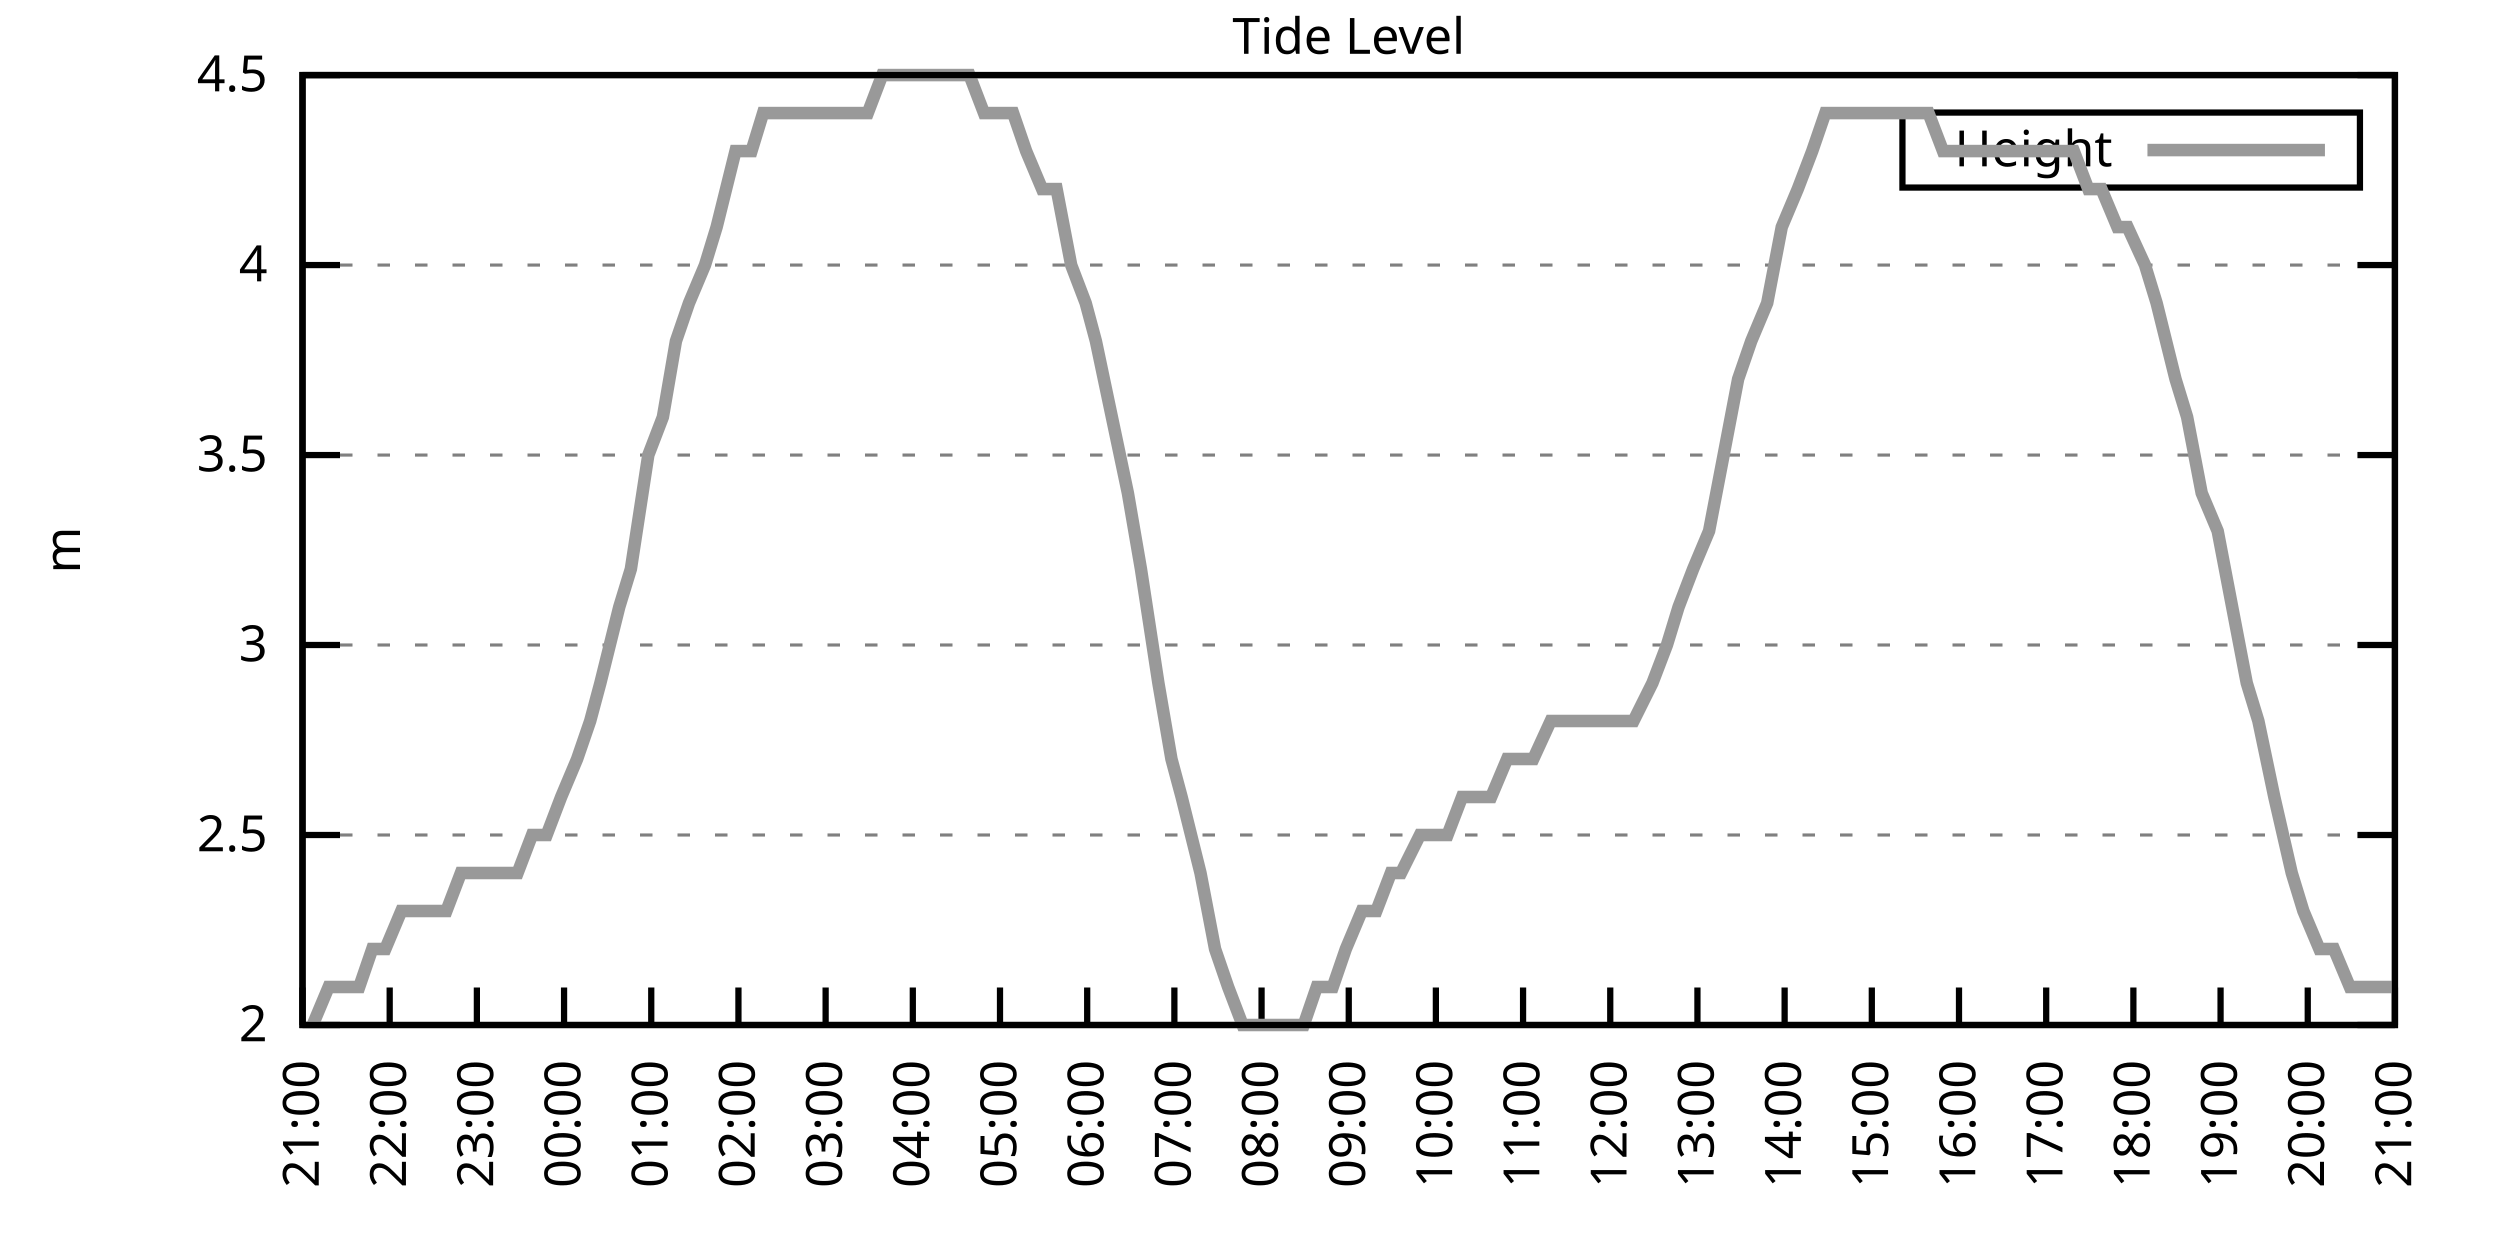
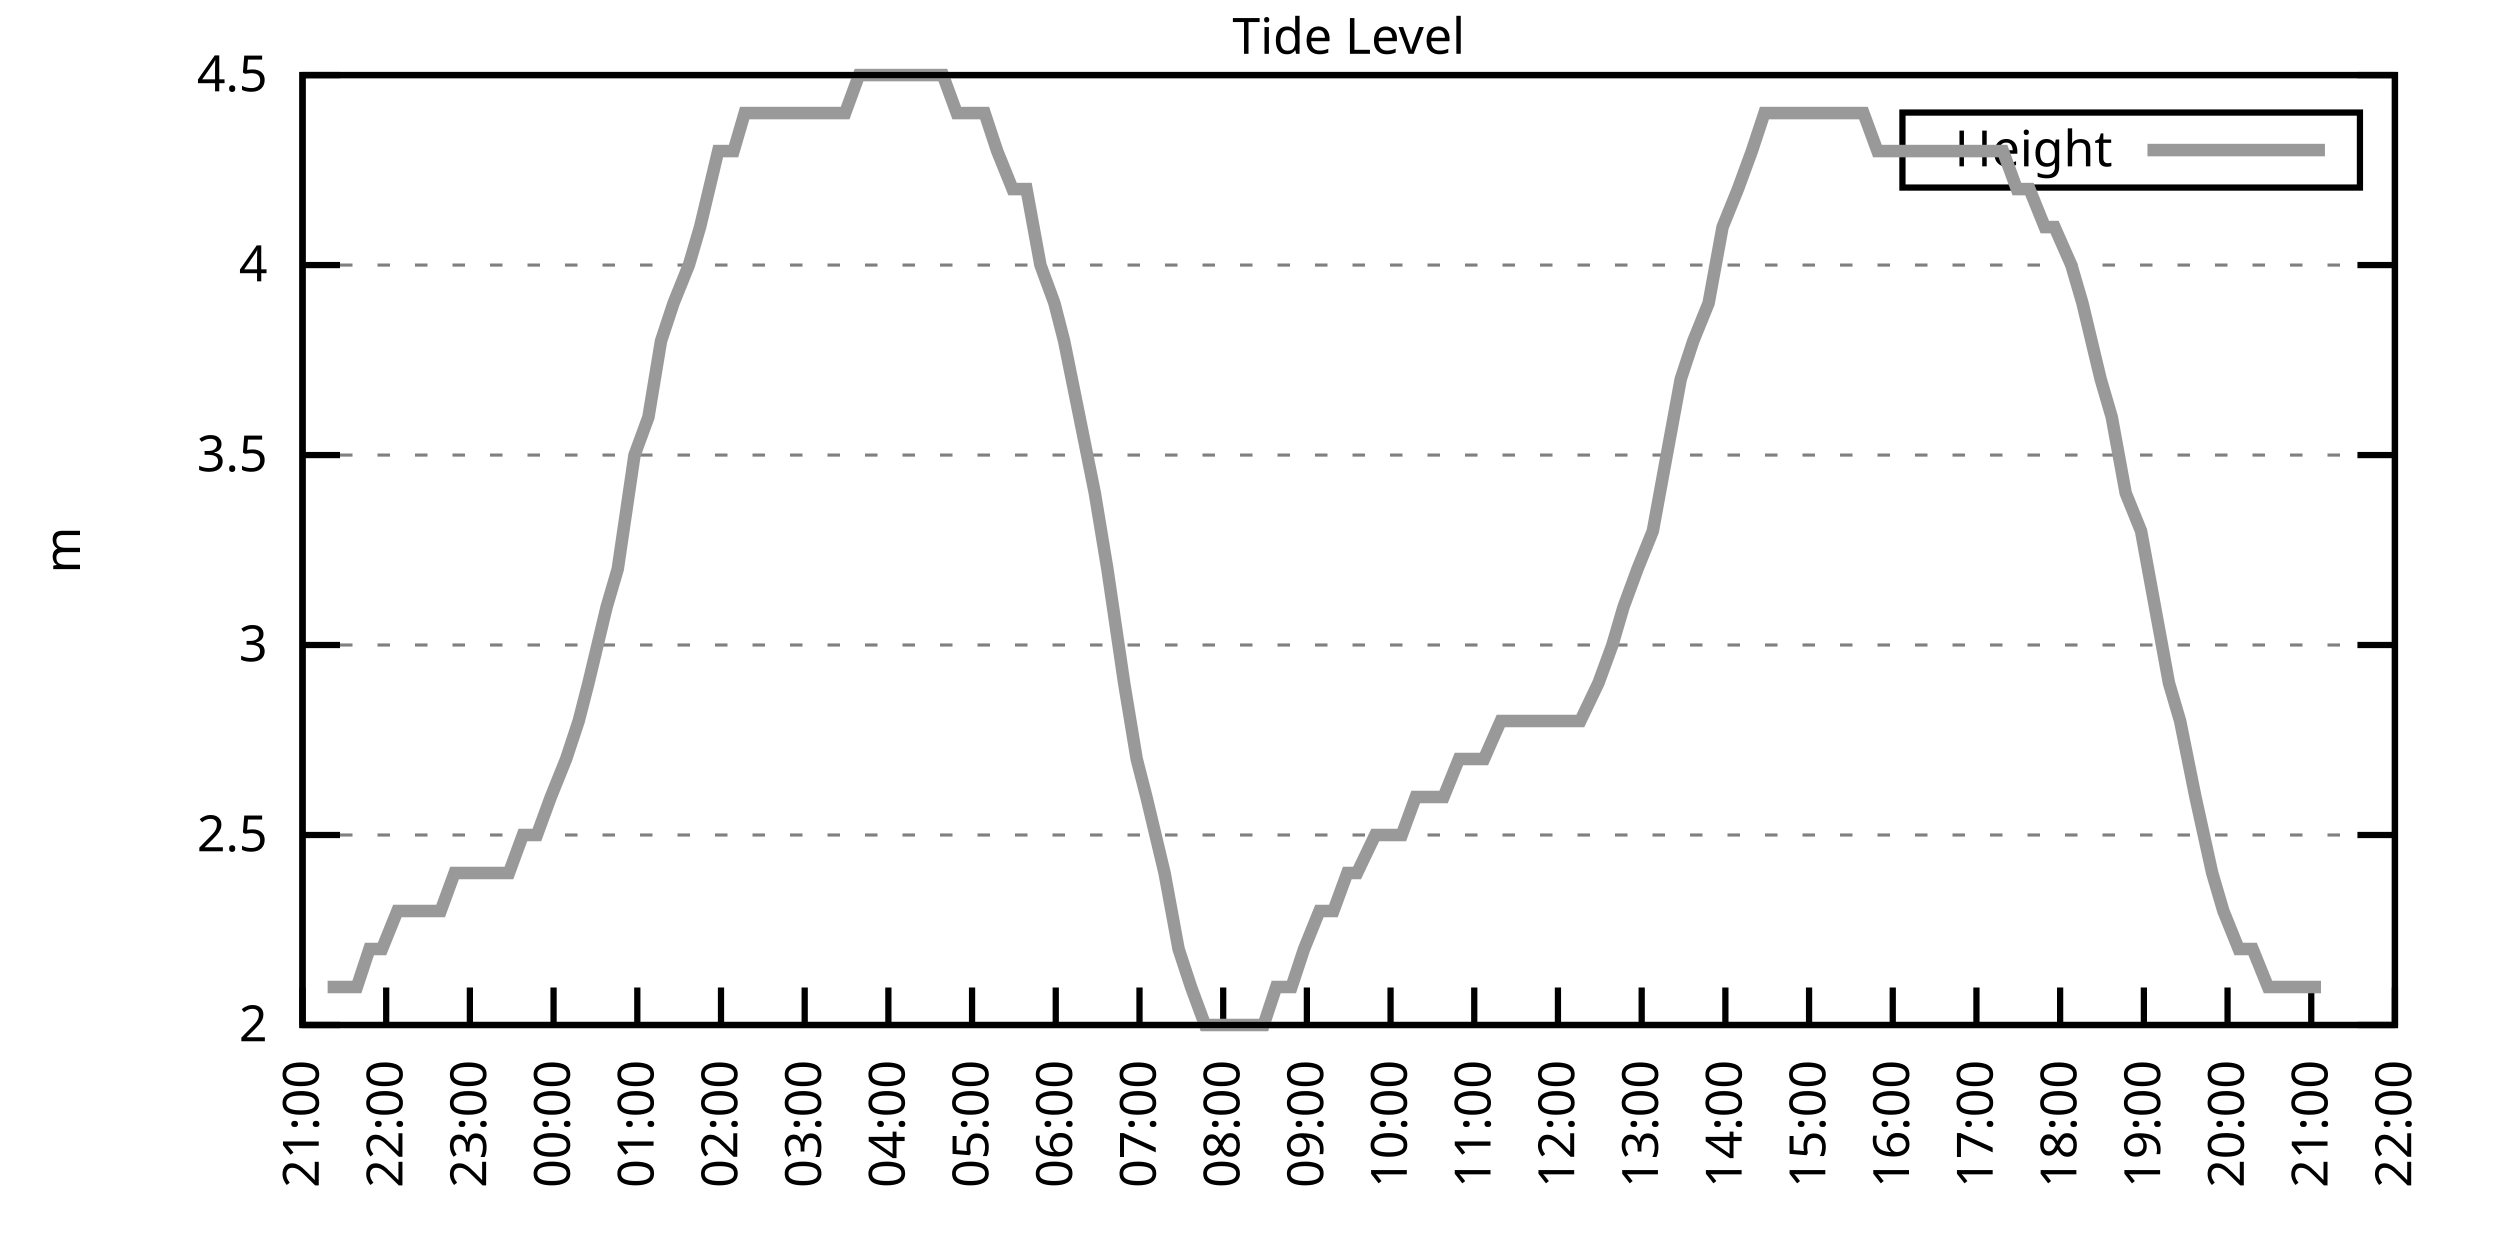
<svg xmlns="http://www.w3.org/2000/svg" xmlns:xlink="http://www.w3.org/1999/xlink" width="400" height="200" viewBox="0 0 400 200">
  <g id="gnuplot_canvas">
    <rect x="0" y="0" width="400" height="200" fill="none" />
    <defs>
      <circle id="gpDot" r="0.5" stroke-width="0.5" stroke="currentColor" />
      <path id="gpPt0" stroke-width="0.333" stroke="currentColor" d="M-1,0 h2 M0,-1 v2" />
      <path id="gpPt1" stroke-width="0.333" stroke="currentColor" d="M-1,-1 L1,1 M1,-1 L-1,1" />
      <path id="gpPt2" stroke-width="0.333" stroke="currentColor" d="M-1,0 L1,0 M0,-1 L0,1 M-1,-1 L1,1 M-1,1 L1,-1" />
      <rect id="gpPt3" stroke-width="0.333" stroke="currentColor" x="-1" y="-1" width="2" height="2" />
      <rect id="gpPt4" stroke-width="0.333" stroke="currentColor" fill="currentColor" x="-1" y="-1" width="2" height="2" />
      <circle id="gpPt5" stroke-width="0.333" stroke="currentColor" cx="0" cy="0" r="1" />
      <use xlink:href="#gpPt5" id="gpPt6" fill="currentColor" stroke="none" />
      <path id="gpPt7" stroke-width="0.333" stroke="currentColor" d="M0,-1.33 L-1.33,0.67 L1.33,0.67 z" />
      <use xlink:href="#gpPt7" id="gpPt8" fill="currentColor" stroke="none" />
      <use xlink:href="#gpPt7" id="gpPt9" stroke="currentColor" transform="rotate(180)" />
      <use xlink:href="#gpPt9" id="gpPt10" fill="currentColor" stroke="none" />
      <use xlink:href="#gpPt3" id="gpPt11" stroke="currentColor" transform="rotate(45)" />
      <use xlink:href="#gpPt11" id="gpPt12" fill="currentColor" stroke="none" />
      <path id="gpPt13" stroke-width="0.333" stroke="currentColor" d="M0,1.330 L1.265,0.411 L0.782,-1.067 L-0.782,-1.076 L-1.265,0.411 z" />
      <use xlink:href="#gpPt13" id="gpPt14" fill="currentColor" stroke="none" />
      <filter id="textbox" filterUnits="objectBoundingBox" x="0" y="0" height="1" width="1">
        <feFlood flood-color="white" flood-opacity="1" result="bgnd" />
        <feComposite in="SourceGraphic" in2="bgnd" operator="atop" />
      </filter>
      <filter id="greybox" filterUnits="objectBoundingBox" x="0" y="0" height="1" width="1">
        <feFlood flood-color="lightgrey" flood-opacity="1" result="grey" />
        <feComposite in="SourceGraphic" in2="grey" operator="atop" />
      </filter>
    </defs>
    <g fill="none" color="white" stroke="currentColor" stroke-width="1.00" stroke-linecap="butt" stroke-linejoin="miter">
</g>
    <g fill="none" color="black" stroke="currentColor" stroke-width="1.00" stroke-linecap="butt" stroke-linejoin="miter">
      <g stroke="none" shape-rendering="crispEdges">
        <polygon fill="rgb(255, 255, 255)" points="48.40,164.00 383.18,164.00 383.18,12.02 48.40,12.02 " />
      </g>
    </g>
    <g fill="none" color="black" stroke="currentColor" stroke-width="1.00" stroke-linecap="butt" stroke-linejoin="miter">
</g>
    <g fill="none" color="black" stroke="black" stroke-width="0.50" stroke-linecap="butt" stroke-linejoin="miter">
</g>
    <g fill="none" color="gray" stroke="currentColor" stroke-width="0.50" stroke-linecap="butt" stroke-linejoin="miter">
      <path stroke="gray" stroke-dasharray="2,4" class="gridline" d="M48.40,164.00 L383.19,164.00  " />
    </g>
    <g fill="none" color="gray" stroke="gray" stroke-width="1.00" stroke-linecap="butt" stroke-linejoin="miter">
</g>
    <g fill="none" color="black" stroke="currentColor" stroke-width="1.00" stroke-linecap="butt" stroke-linejoin="miter">
      <path stroke="black" d="M48.40,164.00 L54.40,164.00 M383.19,164.00 L377.19,164.00  " />
      <g transform="translate(42.80,166.60)" stroke="none" fill="black" font-family="Sans" font-size="8.00" text-anchor="end">
        <text>
          <tspan font-family="Sans"> 2</tspan>
        </text>
      </g>
    </g>
    <g fill="none" color="black" stroke="currentColor" stroke-width="1.00" stroke-linecap="butt" stroke-linejoin="miter">
</g>
    <g fill="none" color="black" stroke="black" stroke-width="0.50" stroke-linecap="butt" stroke-linejoin="miter">
</g>
    <g fill="none" color="gray" stroke="currentColor" stroke-width="0.50" stroke-linecap="butt" stroke-linejoin="miter">
      <path stroke="gray" stroke-dasharray="2,4" class="gridline" d="M48.40,133.60 L383.19,133.60  " />
    </g>
    <g fill="none" color="gray" stroke="gray" stroke-width="1.00" stroke-linecap="butt" stroke-linejoin="miter">
</g>
    <g fill="none" color="black" stroke="currentColor" stroke-width="1.00" stroke-linecap="butt" stroke-linejoin="miter">
      <path stroke="black" d="M48.40,133.60 L54.40,133.60 M383.19,133.60 L377.19,133.60  " />
      <g transform="translate(42.80,136.20)" stroke="none" fill="black" font-family="Sans" font-size="8.00" text-anchor="end">
        <text>
          <tspan font-family="Sans"> 2.5</tspan>
        </text>
      </g>
    </g>
    <g fill="none" color="black" stroke="currentColor" stroke-width="1.00" stroke-linecap="butt" stroke-linejoin="miter">
</g>
    <g fill="none" color="black" stroke="black" stroke-width="0.50" stroke-linecap="butt" stroke-linejoin="miter">
</g>
    <g fill="none" color="gray" stroke="currentColor" stroke-width="0.50" stroke-linecap="butt" stroke-linejoin="miter">
      <path stroke="gray" stroke-dasharray="2,4" class="gridline" d="M48.40,103.20 L383.19,103.20  " />
    </g>
    <g fill="none" color="gray" stroke="gray" stroke-width="1.00" stroke-linecap="butt" stroke-linejoin="miter">
</g>
    <g fill="none" color="black" stroke="currentColor" stroke-width="1.00" stroke-linecap="butt" stroke-linejoin="miter">
      <path stroke="black" d="M48.40,103.20 L54.40,103.20 M383.19,103.20 L377.19,103.20  " />
      <g transform="translate(42.80,105.80)" stroke="none" fill="black" font-family="Sans" font-size="8.00" text-anchor="end">
        <text>
          <tspan font-family="Sans"> 3</tspan>
        </text>
      </g>
    </g>
    <g fill="none" color="black" stroke="currentColor" stroke-width="1.00" stroke-linecap="butt" stroke-linejoin="miter">
</g>
    <g fill="none" color="black" stroke="black" stroke-width="0.50" stroke-linecap="butt" stroke-linejoin="miter">
</g>
    <g fill="none" color="gray" stroke="currentColor" stroke-width="0.50" stroke-linecap="butt" stroke-linejoin="miter">
      <path stroke="gray" stroke-dasharray="2,4" class="gridline" d="M48.40,72.81 L383.19,72.81  " />
    </g>
    <g fill="none" color="gray" stroke="gray" stroke-width="1.00" stroke-linecap="butt" stroke-linejoin="miter">
</g>
    <g fill="none" color="black" stroke="currentColor" stroke-width="1.00" stroke-linecap="butt" stroke-linejoin="miter">
      <path stroke="black" d="M48.40,72.81 L54.40,72.81 M383.19,72.81 L377.19,72.81  " />
      <g transform="translate(42.80,75.41)" stroke="none" fill="black" font-family="Sans" font-size="8.00" text-anchor="end">
        <text>
          <tspan font-family="Sans"> 3.5</tspan>
        </text>
      </g>
    </g>
    <g fill="none" color="black" stroke="currentColor" stroke-width="1.00" stroke-linecap="butt" stroke-linejoin="miter">
</g>
    <g fill="none" color="black" stroke="black" stroke-width="0.50" stroke-linecap="butt" stroke-linejoin="miter">
</g>
    <g fill="none" color="gray" stroke="currentColor" stroke-width="0.50" stroke-linecap="butt" stroke-linejoin="miter">
      <path stroke="gray" stroke-dasharray="2,4" class="gridline" d="M48.40,42.41 L383.19,42.41  " />
    </g>
    <g fill="none" color="gray" stroke="gray" stroke-width="1.00" stroke-linecap="butt" stroke-linejoin="miter">
</g>
    <g fill="none" color="black" stroke="currentColor" stroke-width="1.00" stroke-linecap="butt" stroke-linejoin="miter">
      <path stroke="black" d="M48.40,42.41 L54.40,42.41 M383.19,42.41 L377.19,42.41  " />
      <g transform="translate(42.80,45.01)" stroke="none" fill="black" font-family="Sans" font-size="8.00" text-anchor="end">
        <text>
          <tspan font-family="Sans"> 4</tspan>
        </text>
      </g>
    </g>
    <g fill="none" color="black" stroke="currentColor" stroke-width="1.00" stroke-linecap="butt" stroke-linejoin="miter">
</g>
    <g fill="none" color="black" stroke="black" stroke-width="0.50" stroke-linecap="butt" stroke-linejoin="miter">
</g>
    <g fill="none" color="gray" stroke="currentColor" stroke-width="0.50" stroke-linecap="butt" stroke-linejoin="miter">
      <path stroke="gray" stroke-dasharray="2,4" class="gridline" d="M48.40,12.01 L383.19,12.01  " />
    </g>
    <g fill="none" color="gray" stroke="gray" stroke-width="1.00" stroke-linecap="butt" stroke-linejoin="miter">
</g>
    <g fill="none" color="black" stroke="currentColor" stroke-width="1.00" stroke-linecap="butt" stroke-linejoin="miter">
      <path stroke="black" d="M48.40,12.01 L54.40,12.01 M383.19,12.01 L377.19,12.01  " />
      <g transform="translate(42.80,14.61)" stroke="none" fill="black" font-family="Sans" font-size="8.00" text-anchor="end">
        <text>
          <tspan font-family="Sans"> 4.5</tspan>
        </text>
      </g>
    </g>
    <g fill="none" color="black" stroke="currentColor" stroke-width="1.00" stroke-linecap="butt" stroke-linejoin="miter">
      <path stroke="black" d="M48.40,164.00 L48.40,158.00  " />
      <g transform="translate(51.00,169.60) rotate(270.00)" stroke="none" fill="black" font-family="Sans" font-size="8.00" text-anchor="end">
        <text>
          <tspan font-family="Sans">21:00</tspan>
        </text>
      </g>
    </g>
    <g fill="none" color="black" stroke="currentColor" stroke-width="1.00" stroke-linecap="butt" stroke-linejoin="miter">
-       <path stroke="black" d="M62.35,164.00 L62.35,158.00  " />
-       <g transform="translate(64.95,169.60) rotate(270.00)" stroke="none" fill="black" font-family="Sans" font-size="8.00" text-anchor="end">
+       <path stroke="black" d="M61.79,164.00 L61.79,158.00  " />
+       <g transform="translate(64.39,169.60) rotate(270.00)" stroke="none" fill="black" font-family="Sans" font-size="8.00" text-anchor="end">
        <text>
          <tspan font-family="Sans">22:00</tspan>
        </text>
      </g>
    </g>
    <g fill="none" color="black" stroke="currentColor" stroke-width="1.00" stroke-linecap="butt" stroke-linejoin="miter">
-       <path stroke="black" d="M76.30,164.00 L76.30,158.00  " />
-       <g transform="translate(78.90,169.60) rotate(270.00)" stroke="none" fill="black" font-family="Sans" font-size="8.00" text-anchor="end">
+       <path stroke="black" d="M75.18,164.00 L75.18,158.00  " />
+       <g transform="translate(77.78,169.60) rotate(270.00)" stroke="none" fill="black" font-family="Sans" font-size="8.00" text-anchor="end">
        <text>
          <tspan font-family="Sans">23:00</tspan>
        </text>
      </g>
    </g>
    <g fill="none" color="black" stroke="currentColor" stroke-width="1.00" stroke-linecap="butt" stroke-linejoin="miter">
-       <path stroke="black" d="M90.25,164.00 L90.25,158.00  " />
-       <g transform="translate(92.85,169.60) rotate(270.00)" stroke="none" fill="black" font-family="Sans" font-size="8.00" text-anchor="end">
+       <path stroke="black" d="M88.57,164.00 L88.57,158.00  " />
+       <g transform="translate(91.17,169.60) rotate(270.00)" stroke="none" fill="black" font-family="Sans" font-size="8.00" text-anchor="end">
        <text>
          <tspan font-family="Sans">00:00</tspan>
        </text>
      </g>
    </g>
    <g fill="none" color="black" stroke="currentColor" stroke-width="1.00" stroke-linecap="butt" stroke-linejoin="miter">
-       <path stroke="black" d="M104.20,164.00 L104.20,158.00  " />
-       <g transform="translate(106.80,169.60) rotate(270.00)" stroke="none" fill="black" font-family="Sans" font-size="8.00" text-anchor="end">
+       <path stroke="black" d="M101.97,164.00 L101.97,158.00  " />
+       <g transform="translate(104.57,169.60) rotate(270.00)" stroke="none" fill="black" font-family="Sans" font-size="8.00" text-anchor="end">
        <text>
          <tspan font-family="Sans">01:00</tspan>
        </text>
      </g>
    </g>
    <g fill="none" color="black" stroke="currentColor" stroke-width="1.00" stroke-linecap="butt" stroke-linejoin="miter">
-       <path stroke="black" d="M118.15,164.00 L118.15,158.00  " />
-       <g transform="translate(120.75,169.60) rotate(270.00)" stroke="none" fill="black" font-family="Sans" font-size="8.00" text-anchor="end">
+       <path stroke="black" d="M115.36,164.00 L115.36,158.00  " />
+       <g transform="translate(117.96,169.60) rotate(270.00)" stroke="none" fill="black" font-family="Sans" font-size="8.00" text-anchor="end">
        <text>
          <tspan font-family="Sans">02:00</tspan>
        </text>
      </g>
    </g>
    <g fill="none" color="black" stroke="currentColor" stroke-width="1.00" stroke-linecap="butt" stroke-linejoin="miter">
-       <path stroke="black" d="M132.10,164.00 L132.10,158.00  " />
-       <g transform="translate(134.70,169.60) rotate(270.00)" stroke="none" fill="black" font-family="Sans" font-size="8.00" text-anchor="end">
+       <path stroke="black" d="M128.75,164.00 L128.75,158.00  " />
+       <g transform="translate(131.35,169.60) rotate(270.00)" stroke="none" fill="black" font-family="Sans" font-size="8.00" text-anchor="end">
        <text>
          <tspan font-family="Sans">03:00</tspan>
        </text>
      </g>
    </g>
    <g fill="none" color="black" stroke="currentColor" stroke-width="1.00" stroke-linecap="butt" stroke-linejoin="miter">
-       <path stroke="black" d="M146.05,164.00 L146.05,158.00  " />
-       <g transform="translate(148.65,169.60) rotate(270.00)" stroke="none" fill="black" font-family="Sans" font-size="8.00" text-anchor="end">
+       <path stroke="black" d="M142.14,164.00 L142.14,158.00  " />
+       <g transform="translate(144.74,169.60) rotate(270.00)" stroke="none" fill="black" font-family="Sans" font-size="8.00" text-anchor="end">
        <text>
          <tspan font-family="Sans">04:00</tspan>
        </text>
      </g>
    </g>
    <g fill="none" color="black" stroke="currentColor" stroke-width="1.00" stroke-linecap="butt" stroke-linejoin="miter">
-       <path stroke="black" d="M160.00,164.00 L160.00,158.00  " />
-       <g transform="translate(162.60,169.60) rotate(270.00)" stroke="none" fill="black" font-family="Sans" font-size="8.00" text-anchor="end">
+       <path stroke="black" d="M155.53,164.00 L155.53,158.00  " />
+       <g transform="translate(158.13,169.60) rotate(270.00)" stroke="none" fill="black" font-family="Sans" font-size="8.00" text-anchor="end">
        <text>
          <tspan font-family="Sans">05:00</tspan>
        </text>
      </g>
    </g>
    <g fill="none" color="black" stroke="currentColor" stroke-width="1.00" stroke-linecap="butt" stroke-linejoin="miter">
-       <path stroke="black" d="M173.95,164.00 L173.95,158.00  " />
-       <g transform="translate(176.55,169.60) rotate(270.00)" stroke="none" fill="black" font-family="Sans" font-size="8.00" text-anchor="end">
+       <path stroke="black" d="M168.92,164.00 L168.92,158.00  " />
+       <g transform="translate(171.52,169.60) rotate(270.00)" stroke="none" fill="black" font-family="Sans" font-size="8.00" text-anchor="end">
        <text>
          <tspan font-family="Sans">06:00</tspan>
        </text>
      </g>
    </g>
    <g fill="none" color="black" stroke="currentColor" stroke-width="1.00" stroke-linecap="butt" stroke-linejoin="miter">
-       <path stroke="black" d="M187.90,164.00 L187.90,158.00  " />
-       <g transform="translate(190.50,169.60) rotate(270.00)" stroke="none" fill="black" font-family="Sans" font-size="8.00" text-anchor="end">
+       <path stroke="black" d="M182.32,164.00 L182.32,158.00  " />
+       <g transform="translate(184.92,169.60) rotate(270.00)" stroke="none" fill="black" font-family="Sans" font-size="8.00" text-anchor="end">
        <text>
          <tspan font-family="Sans">07:00</tspan>
        </text>
      </g>
    </g>
    <g fill="none" color="black" stroke="currentColor" stroke-width="1.00" stroke-linecap="butt" stroke-linejoin="miter">
-       <path stroke="black" d="M201.85,164.00 L201.85,158.00  " />
-       <g transform="translate(204.45,169.60) rotate(270.00)" stroke="none" fill="black" font-family="Sans" font-size="8.00" text-anchor="end">
+       <path stroke="black" d="M195.71,164.00 L195.71,158.00  " />
+       <g transform="translate(198.31,169.60) rotate(270.00)" stroke="none" fill="black" font-family="Sans" font-size="8.00" text-anchor="end">
        <text>
          <tspan font-family="Sans">08:00</tspan>
        </text>
      </g>
    </g>
    <g fill="none" color="black" stroke="currentColor" stroke-width="1.00" stroke-linecap="butt" stroke-linejoin="miter">
-       <path stroke="black" d="M215.80,164.00 L215.80,158.00  " />
-       <g transform="translate(218.40,169.60) rotate(270.00)" stroke="none" fill="black" font-family="Sans" font-size="8.00" text-anchor="end">
+       <path stroke="black" d="M209.10,164.00 L209.10,158.00  " />
+       <g transform="translate(211.70,169.60) rotate(270.00)" stroke="none" fill="black" font-family="Sans" font-size="8.00" text-anchor="end">
        <text>
          <tspan font-family="Sans">09:00</tspan>
        </text>
      </g>
    </g>
    <g fill="none" color="black" stroke="currentColor" stroke-width="1.00" stroke-linecap="butt" stroke-linejoin="miter">
-       <path stroke="black" d="M229.74,164.00 L229.74,158.00  " />
-       <g transform="translate(232.34,169.60) rotate(270.00)" stroke="none" fill="black" font-family="Sans" font-size="8.00" text-anchor="end">
+       <path stroke="black" d="M222.49,164.00 L222.49,158.00  " />
+       <g transform="translate(225.09,169.60) rotate(270.00)" stroke="none" fill="black" font-family="Sans" font-size="8.00" text-anchor="end">
        <text>
          <tspan font-family="Sans">10:00</tspan>
        </text>
      </g>
    </g>
    <g fill="none" color="black" stroke="currentColor" stroke-width="1.00" stroke-linecap="butt" stroke-linejoin="miter">
-       <path stroke="black" d="M243.69,164.00 L243.69,158.00  " />
-       <g transform="translate(246.29,169.60) rotate(270.00)" stroke="none" fill="black" font-family="Sans" font-size="8.00" text-anchor="end">
+       <path stroke="black" d="M235.88,164.00 L235.88,158.00  " />
+       <g transform="translate(238.48,169.60) rotate(270.00)" stroke="none" fill="black" font-family="Sans" font-size="8.00" text-anchor="end">
        <text>
          <tspan font-family="Sans">11:00</tspan>
        </text>
      </g>
    </g>
    <g fill="none" color="black" stroke="currentColor" stroke-width="1.00" stroke-linecap="butt" stroke-linejoin="miter">
-       <path stroke="black" d="M257.64,164.00 L257.64,158.00  " />
-       <g transform="translate(260.24,169.60) rotate(270.00)" stroke="none" fill="black" font-family="Sans" font-size="8.00" text-anchor="end">
+       <path stroke="black" d="M249.27,164.00 L249.27,158.00  " />
+       <g transform="translate(251.87,169.60) rotate(270.00)" stroke="none" fill="black" font-family="Sans" font-size="8.00" text-anchor="end">
        <text>
          <tspan font-family="Sans">12:00</tspan>
        </text>
      </g>
    </g>
    <g fill="none" color="black" stroke="currentColor" stroke-width="1.00" stroke-linecap="butt" stroke-linejoin="miter">
-       <path stroke="black" d="M271.59,164.00 L271.59,158.00  " />
-       <g transform="translate(274.19,169.60) rotate(270.00)" stroke="none" fill="black" font-family="Sans" font-size="8.00" text-anchor="end">
+       <path stroke="black" d="M262.67,164.00 L262.67,158.00  " />
+       <g transform="translate(265.27,169.60) rotate(270.00)" stroke="none" fill="black" font-family="Sans" font-size="8.00" text-anchor="end">
        <text>
          <tspan font-family="Sans">13:00</tspan>
        </text>
      </g>
    </g>
    <g fill="none" color="black" stroke="currentColor" stroke-width="1.00" stroke-linecap="butt" stroke-linejoin="miter">
-       <path stroke="black" d="M285.54,164.00 L285.54,158.00  " />
-       <g transform="translate(288.14,169.60) rotate(270.00)" stroke="none" fill="black" font-family="Sans" font-size="8.00" text-anchor="end">
+       <path stroke="black" d="M276.06,164.00 L276.06,158.00  " />
+       <g transform="translate(278.66,169.60) rotate(270.00)" stroke="none" fill="black" font-family="Sans" font-size="8.00" text-anchor="end">
        <text>
          <tspan font-family="Sans">14:00</tspan>
        </text>
      </g>
    </g>
    <g fill="none" color="black" stroke="currentColor" stroke-width="1.00" stroke-linecap="butt" stroke-linejoin="miter">
-       <path stroke="black" d="M299.49,164.00 L299.49,158.00  " />
-       <g transform="translate(302.09,169.60) rotate(270.00)" stroke="none" fill="black" font-family="Sans" font-size="8.00" text-anchor="end">
+       <path stroke="black" d="M289.45,164.00 L289.45,158.00  " />
+       <g transform="translate(292.05,169.60) rotate(270.00)" stroke="none" fill="black" font-family="Sans" font-size="8.00" text-anchor="end">
        <text>
          <tspan font-family="Sans">15:00</tspan>
        </text>
      </g>
    </g>
    <g fill="none" color="black" stroke="currentColor" stroke-width="1.00" stroke-linecap="butt" stroke-linejoin="miter">
-       <path stroke="black" d="M313.44,164.00 L313.44,158.00  " />
-       <g transform="translate(316.04,169.60) rotate(270.00)" stroke="none" fill="black" font-family="Sans" font-size="8.00" text-anchor="end">
+       <path stroke="black" d="M302.84,164.00 L302.84,158.00  " />
+       <g transform="translate(305.44,169.60) rotate(270.00)" stroke="none" fill="black" font-family="Sans" font-size="8.00" text-anchor="end">
        <text>
          <tspan font-family="Sans">16:00</tspan>
        </text>
      </g>
    </g>
    <g fill="none" color="black" stroke="currentColor" stroke-width="1.00" stroke-linecap="butt" stroke-linejoin="miter">
-       <path stroke="black" d="M327.39,164.00 L327.39,158.00  " />
-       <g transform="translate(329.99,169.60) rotate(270.00)" stroke="none" fill="black" font-family="Sans" font-size="8.00" text-anchor="end">
+       <path stroke="black" d="M316.23,164.00 L316.23,158.00  " />
+       <g transform="translate(318.83,169.60) rotate(270.00)" stroke="none" fill="black" font-family="Sans" font-size="8.00" text-anchor="end">
        <text>
          <tspan font-family="Sans">17:00</tspan>
        </text>
      </g>
    </g>
    <g fill="none" color="black" stroke="currentColor" stroke-width="1.00" stroke-linecap="butt" stroke-linejoin="miter">
-       <path stroke="black" d="M341.34,164.00 L341.34,158.00  " />
-       <g transform="translate(343.94,169.60) rotate(270.00)" stroke="none" fill="black" font-family="Sans" font-size="8.00" text-anchor="end">
+       <path stroke="black" d="M329.62,164.00 L329.62,158.00  " />
+       <g transform="translate(332.22,169.60) rotate(270.00)" stroke="none" fill="black" font-family="Sans" font-size="8.00" text-anchor="end">
        <text>
          <tspan font-family="Sans">18:00</tspan>
        </text>
      </g>
    </g>
    <g fill="none" color="black" stroke="currentColor" stroke-width="1.00" stroke-linecap="butt" stroke-linejoin="miter">
-       <path stroke="black" d="M355.29,164.00 L355.29,158.00  " />
-       <g transform="translate(357.89,169.60) rotate(270.00)" stroke="none" fill="black" font-family="Sans" font-size="8.00" text-anchor="end">
+       <path stroke="black" d="M343.02,164.00 L343.02,158.00  " />
+       <g transform="translate(345.62,169.60) rotate(270.00)" stroke="none" fill="black" font-family="Sans" font-size="8.00" text-anchor="end">
        <text>
          <tspan font-family="Sans">19:00</tspan>
        </text>
      </g>
    </g>
    <g fill="none" color="black" stroke="currentColor" stroke-width="1.00" stroke-linecap="butt" stroke-linejoin="miter">
-       <path stroke="black" d="M369.24,164.00 L369.24,158.00  " />
-       <g transform="translate(371.84,169.60) rotate(270.00)" stroke="none" fill="black" font-family="Sans" font-size="8.00" text-anchor="end">
+       <path stroke="black" d="M356.41,164.00 L356.41,158.00  " />
+       <g transform="translate(359.01,169.60) rotate(270.00)" stroke="none" fill="black" font-family="Sans" font-size="8.00" text-anchor="end">
        <text>
          <tspan font-family="Sans">20:00</tspan>
+         </text>
+       </g>
+     </g>
+     <g fill="none" color="black" stroke="currentColor" stroke-width="1.00" stroke-linecap="butt" stroke-linejoin="miter">
+       <path stroke="black" d="M369.80,164.00 L369.80,158.00  " />
+       <g transform="translate(372.40,169.60) rotate(270.00)" stroke="none" fill="black" font-family="Sans" font-size="8.00" text-anchor="end">
+         <text>
+           <tspan font-family="Sans">21:00</tspan>
        </text>
      </g>
    </g>
    <g fill="none" color="black" stroke="currentColor" stroke-width="1.00" stroke-linecap="butt" stroke-linejoin="miter">
      <path stroke="black" d="M383.19,164.00 L383.19,158.00  " />
      <g transform="translate(385.79,169.60) rotate(270.00)" stroke="none" fill="black" font-family="Sans" font-size="8.00" text-anchor="end">
        <text>
-           <tspan font-family="Sans">21:00</tspan>
+           <tspan font-family="Sans">22:00</tspan>
        </text>
      </g>
    </g>
    <g fill="none" color="black" stroke="currentColor" stroke-width="1.00" stroke-linecap="butt" stroke-linejoin="miter">
</g>
    <g fill="none" color="black" stroke="currentColor" stroke-width="1.00" stroke-linecap="butt" stroke-linejoin="miter">
      <path stroke="black" d="M48.40,12.01 L48.40,164.00 L383.19,164.00 L383.19,12.01 L48.40,12.01 Z  " />
    </g>
    <g fill="none" color="black" stroke="currentColor" stroke-width="1.00" stroke-linecap="butt" stroke-linejoin="miter">
</g>
    <g fill="none" color="black" stroke="currentColor" stroke-width="1.00" stroke-linecap="butt" stroke-linejoin="miter">
      <path stroke="black" d="M304.39,30.01 L304.39,18.01 L377.59,18.01 L377.59,30.01 L304.39,30.01 Z  " />
    </g>
    <g id="Tide_level_plot_1">
      <g fill="none" color="white" stroke="black" stroke-width="2.00" stroke-linecap="butt" stroke-linejoin="miter">
</g>
      <g fill="none" color="black" stroke="currentColor" stroke-width="2.00" stroke-linecap="butt" stroke-linejoin="miter">
        <g transform="translate(337.99,26.61)" stroke="none" fill="black" font-family="Sans" font-size="8.00" text-anchor="end">
          <text>
            <tspan font-family="Sans">Height</tspan>
          </text>
        </g>
      </g>
      <g fill="none" color="black" stroke="currentColor" stroke-width="2.00" stroke-linecap="butt" stroke-linejoin="miter">
-         <path stroke="rgb(153, 153, 153)" d="M343.59,24.01 L371.99,24.01 M50.03,164.00 L52.58,157.92 L54.91,157.92 L57.47,157.92 L59.56,151.84 L61.65,151.84   L64.21,145.76 L66.77,145.76 L69.09,145.76 L71.42,145.76 L73.74,139.68 L75.83,139.68 L78.39,139.68 L80.25,139.68   L82.81,139.68 L85.13,133.60 L87.46,133.60 L89.78,127.52 L92.34,121.44 L94.43,115.36 L96.06,109.28 L99.08,97.12   L100.94,91.04 L103.73,72.81 L106.06,66.73 L108.15,54.57 L110.24,48.49 L112.80,42.41 L114.66,36.33 L117.68,24.17   L120.24,24.17 L122.10,18.09 L123.96,18.09 L126.75,18.09 L129.54,18.09 L131.17,18.09 L133.72,18.09 L136.51,18.09   L138.84,18.09 L141.16,12.01 L143.49,12.01 L145.58,12.01 L147.67,12.01 L150.46,12.01 L152.09,12.01 L155.11,12.01   L157.44,18.09 L159.76,18.09 L162.09,18.09 L164.18,24.17 L166.74,30.25 L169.06,30.25 L171.39,42.41 L173.71,48.49   L175.34,54.57 L177.90,66.73 L180.46,78.89 L182.55,91.04 L185.34,109.28 L187.43,121.44 L189.06,127.52 L192.08,139.68   L194.41,151.84 L196.50,157.92 L198.82,164.00 L201.38,164.00 L203.94,164.00 L206.26,164.00 L208.59,164.00 L210.68,157.92   L213.24,157.92 L215.33,151.84 L217.89,145.76 L220.21,145.76 L222.54,139.68 L224.16,139.68 L227.19,133.60 L228.81,133.60   L231.60,133.60 L233.93,127.52 L236.25,127.52 L238.58,127.52 L241.14,121.44 L243.46,121.44 L245.32,121.44 L248.11,115.36   L249.74,115.36 L252.76,115.36 L255.09,115.36 L257.18,115.36 L259.50,115.36 L261.36,115.36 L264.39,109.28 L266.71,103.20   L268.57,97.12 L270.90,91.04 L273.45,84.97 L275.78,72.81 L278.10,60.65 L280.20,54.57 L282.75,48.49 L285.08,36.33   L287.64,30.25 L289.96,24.17 L292.05,18.09 L294.61,18.09 L296.94,18.09 L299.26,18.09 L301.12,18.09 L303.68,18.09   L306.00,18.09 L308.56,18.09 L310.88,24.17 L313.21,24.17 L315.53,24.17 L317.86,24.17 L319.95,24.17 L322.28,24.17   L324.83,24.17 L327.16,24.17 L328.79,24.17 L331.81,24.17 L334.13,30.25 L336.23,30.25 L338.78,36.33 L340.41,36.33   L343.20,42.41 L345.06,48.49 L348.08,60.65 L349.94,66.73 L352.27,78.89 L354.83,84.97 L357.15,97.12 L359.48,109.28   L361.34,115.36 L363.89,127.52 L366.68,139.68 L368.54,145.76 L371.10,151.84 L373.43,151.84 L375.98,157.92 L378.08,157.92   L380.40,157.92 L382.96,157.92  " />
+         <path stroke="rgb(153, 153, 153)" d="M343.59,24.01 L371.99,24.01 M52.42,157.92 L54.65,157.92 L57.10,157.92 L59.11,151.84 L61.12,151.84 L63.58,145.76   L66.03,145.76 L68.26,145.76 L70.50,145.76 L72.73,139.68 L74.74,139.68 L77.19,139.68 L78.98,139.68 L81.43,139.68   L83.66,133.60 L85.90,133.60 L88.13,127.52 L90.58,121.44 L92.59,115.36 L94.15,109.28 L97.06,97.12 L98.84,91.04   L101.52,72.81 L103.75,66.73 L105.76,54.57 L107.77,48.49 L110.22,42.41 L112.01,36.33 L114.91,24.17 L117.37,24.17   L119.15,18.09 L120.94,18.09 L123.62,18.09 L126.29,18.09 L127.86,18.09 L130.31,18.09 L132.99,18.09 L135.22,18.09   L137.45,12.01 L139.69,12.01 L141.69,12.01 L143.70,12.01 L146.38,12.01 L147.94,12.01 L150.85,12.01 L153.08,18.09   L155.31,18.09 L157.54,18.09 L159.55,24.17 L162.01,30.25 L164.24,30.25 L166.47,42.41 L168.70,48.49 L170.26,54.57   L172.72,66.73 L175.17,78.89 L177.18,91.04 L179.86,109.28 L181.87,121.44 L183.43,127.52 L186.33,139.68 L188.57,151.84   L190.57,157.92 L192.81,164.00 L195.26,164.00 L197.72,164.00 L199.95,164.00 L202.18,164.00 L204.19,157.92 L206.64,157.92   L208.65,151.84 L211.11,145.76 L213.34,145.76 L215.57,139.68 L217.13,139.68 L220.04,133.60 L221.60,133.60 L224.28,133.60   L226.51,127.52 L228.74,127.52 L230.97,127.52 L233.43,121.44 L235.66,121.44 L237.44,121.44 L240.12,115.36 L241.69,115.36   L244.59,115.36 L246.82,115.36 L248.83,115.36 L251.06,115.36 L252.85,115.36 L255.75,109.28 L257.98,103.20 L259.76,97.12   L262.00,91.04 L264.45,84.97 L266.68,72.81 L268.92,60.65 L270.92,54.57 L273.38,48.49 L275.61,36.33 L278.07,30.25   L280.30,24.17 L282.31,18.09 L284.76,18.09 L286.99,18.09 L289.23,18.09 L291.01,18.09 L293.47,18.09 L295.70,18.09   L298.15,18.09 L300.39,24.17 L302.62,24.17 L304.85,24.17 L307.08,24.17 L309.09,24.17 L311.32,24.17 L313.78,24.17   L316.01,24.17 L317.57,24.17 L320.47,24.17 L322.70,30.25 L324.71,30.25 L327.17,36.33 L328.73,36.33 L331.41,42.41   L333.19,48.49 L336.10,60.65 L337.88,66.73 L340.11,78.89 L342.57,84.97 L344.80,97.12 L347.03,109.28 L348.82,115.36   L351.27,127.52 L353.95,139.68 L355.74,145.76 L358.19,151.84 L360.42,151.84 L362.88,157.92 L364.89,157.92 L367.12,157.92   L369.58,157.92 L371.36,157.92  " />
      </g>
    </g>
    <g fill="none" color="black" stroke="currentColor" stroke-width="2.00" stroke-linecap="butt" stroke-linejoin="miter">
</g>
    <g fill="none" color="black" stroke="black" stroke-width="1.00" stroke-linecap="butt" stroke-linejoin="miter">
</g>
    <g fill="none" color="black" stroke="currentColor" stroke-width="1.00" stroke-linecap="butt" stroke-linejoin="miter">
      <path stroke="black" d="M48.40,12.01 L48.40,164.00 L383.19,164.00 L383.19,12.01 L48.40,12.01 Z  " />
      <g transform="translate(12.80,88.01) rotate(270.00)" stroke="none" fill="black" font-family="Sans" font-size="8.00" text-anchor="middle">
        <text>
          <tspan font-family="Sans">m</tspan>
        </text>
      </g>
    </g>
    <g fill="none" color="black" stroke="currentColor" stroke-width="1.00" stroke-linecap="butt" stroke-linejoin="miter">
</g>
    <g fill="none" color="black" stroke="currentColor" stroke-width="1.00" stroke-linecap="butt" stroke-linejoin="miter">
      <g transform="translate(215.79,8.61)" stroke="none" fill="black" font-family="Sans" font-size="8.00" text-anchor="middle">
        <text>
          <tspan font-family="Sans">Tide Level</tspan>
        </text>
      </g>
    </g>
    <g fill="none" color="black" stroke="currentColor" stroke-width="1.00" stroke-linecap="butt" stroke-linejoin="miter">
</g>
  </g>
</svg>
